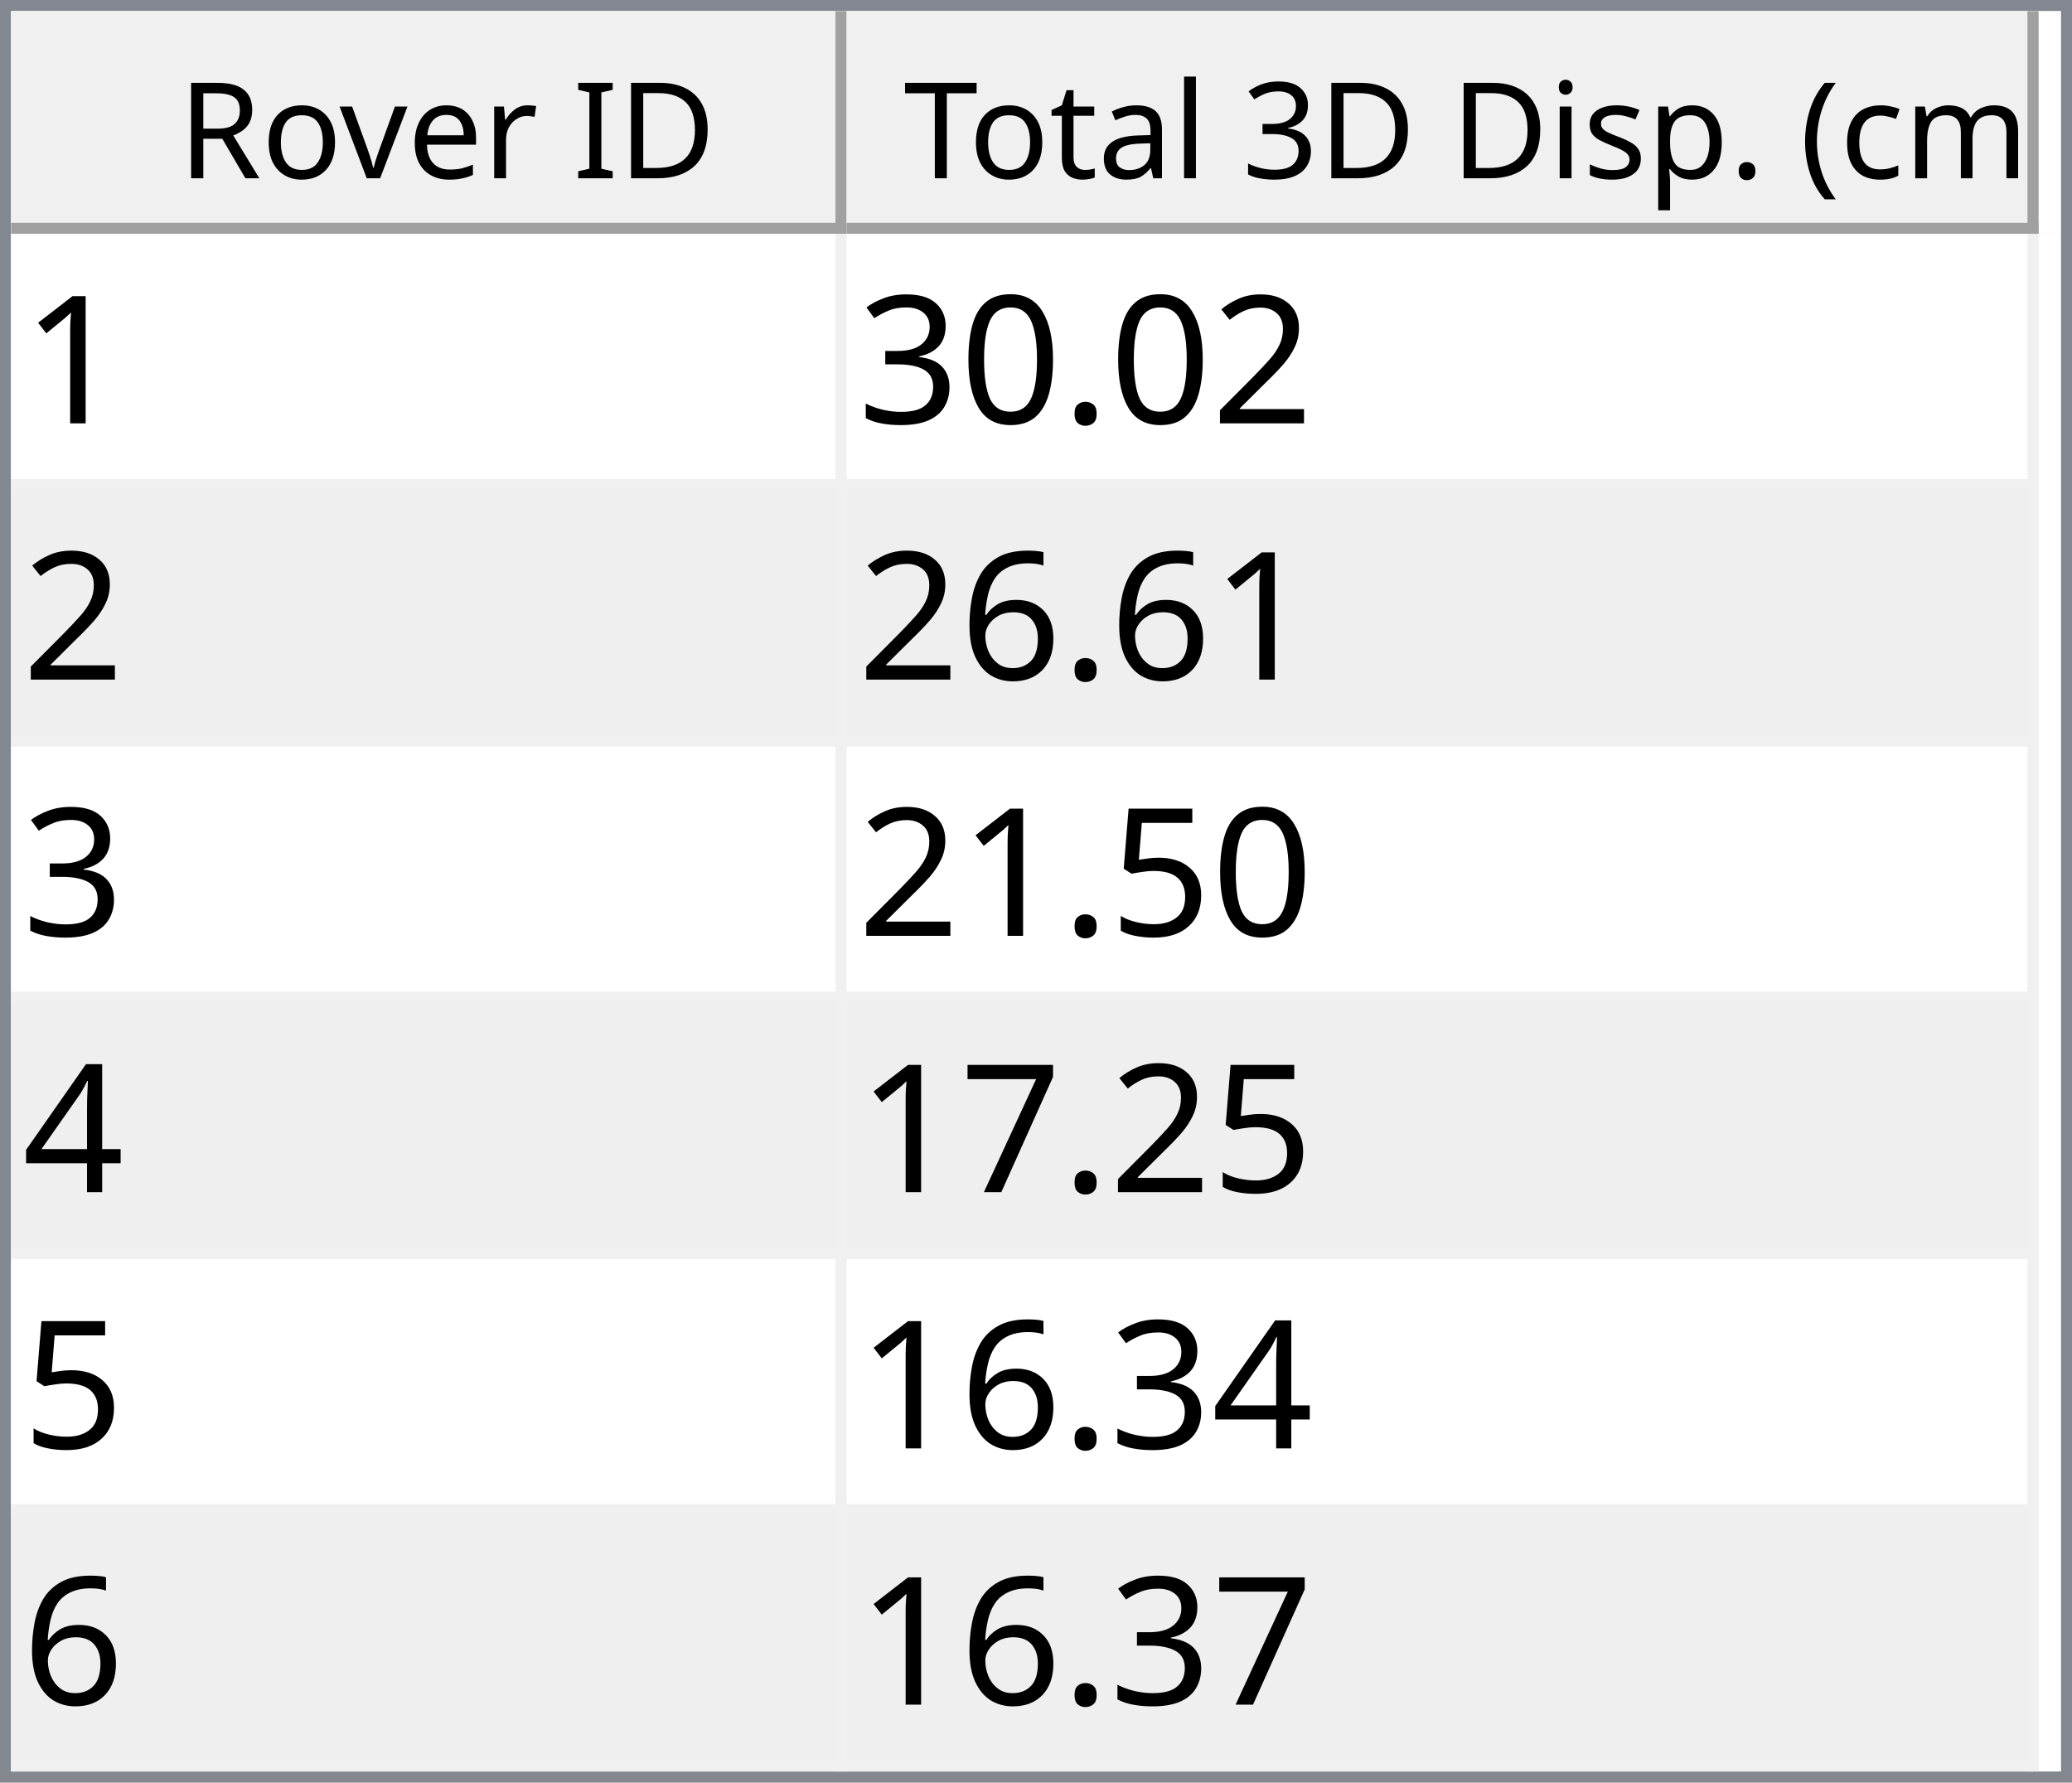
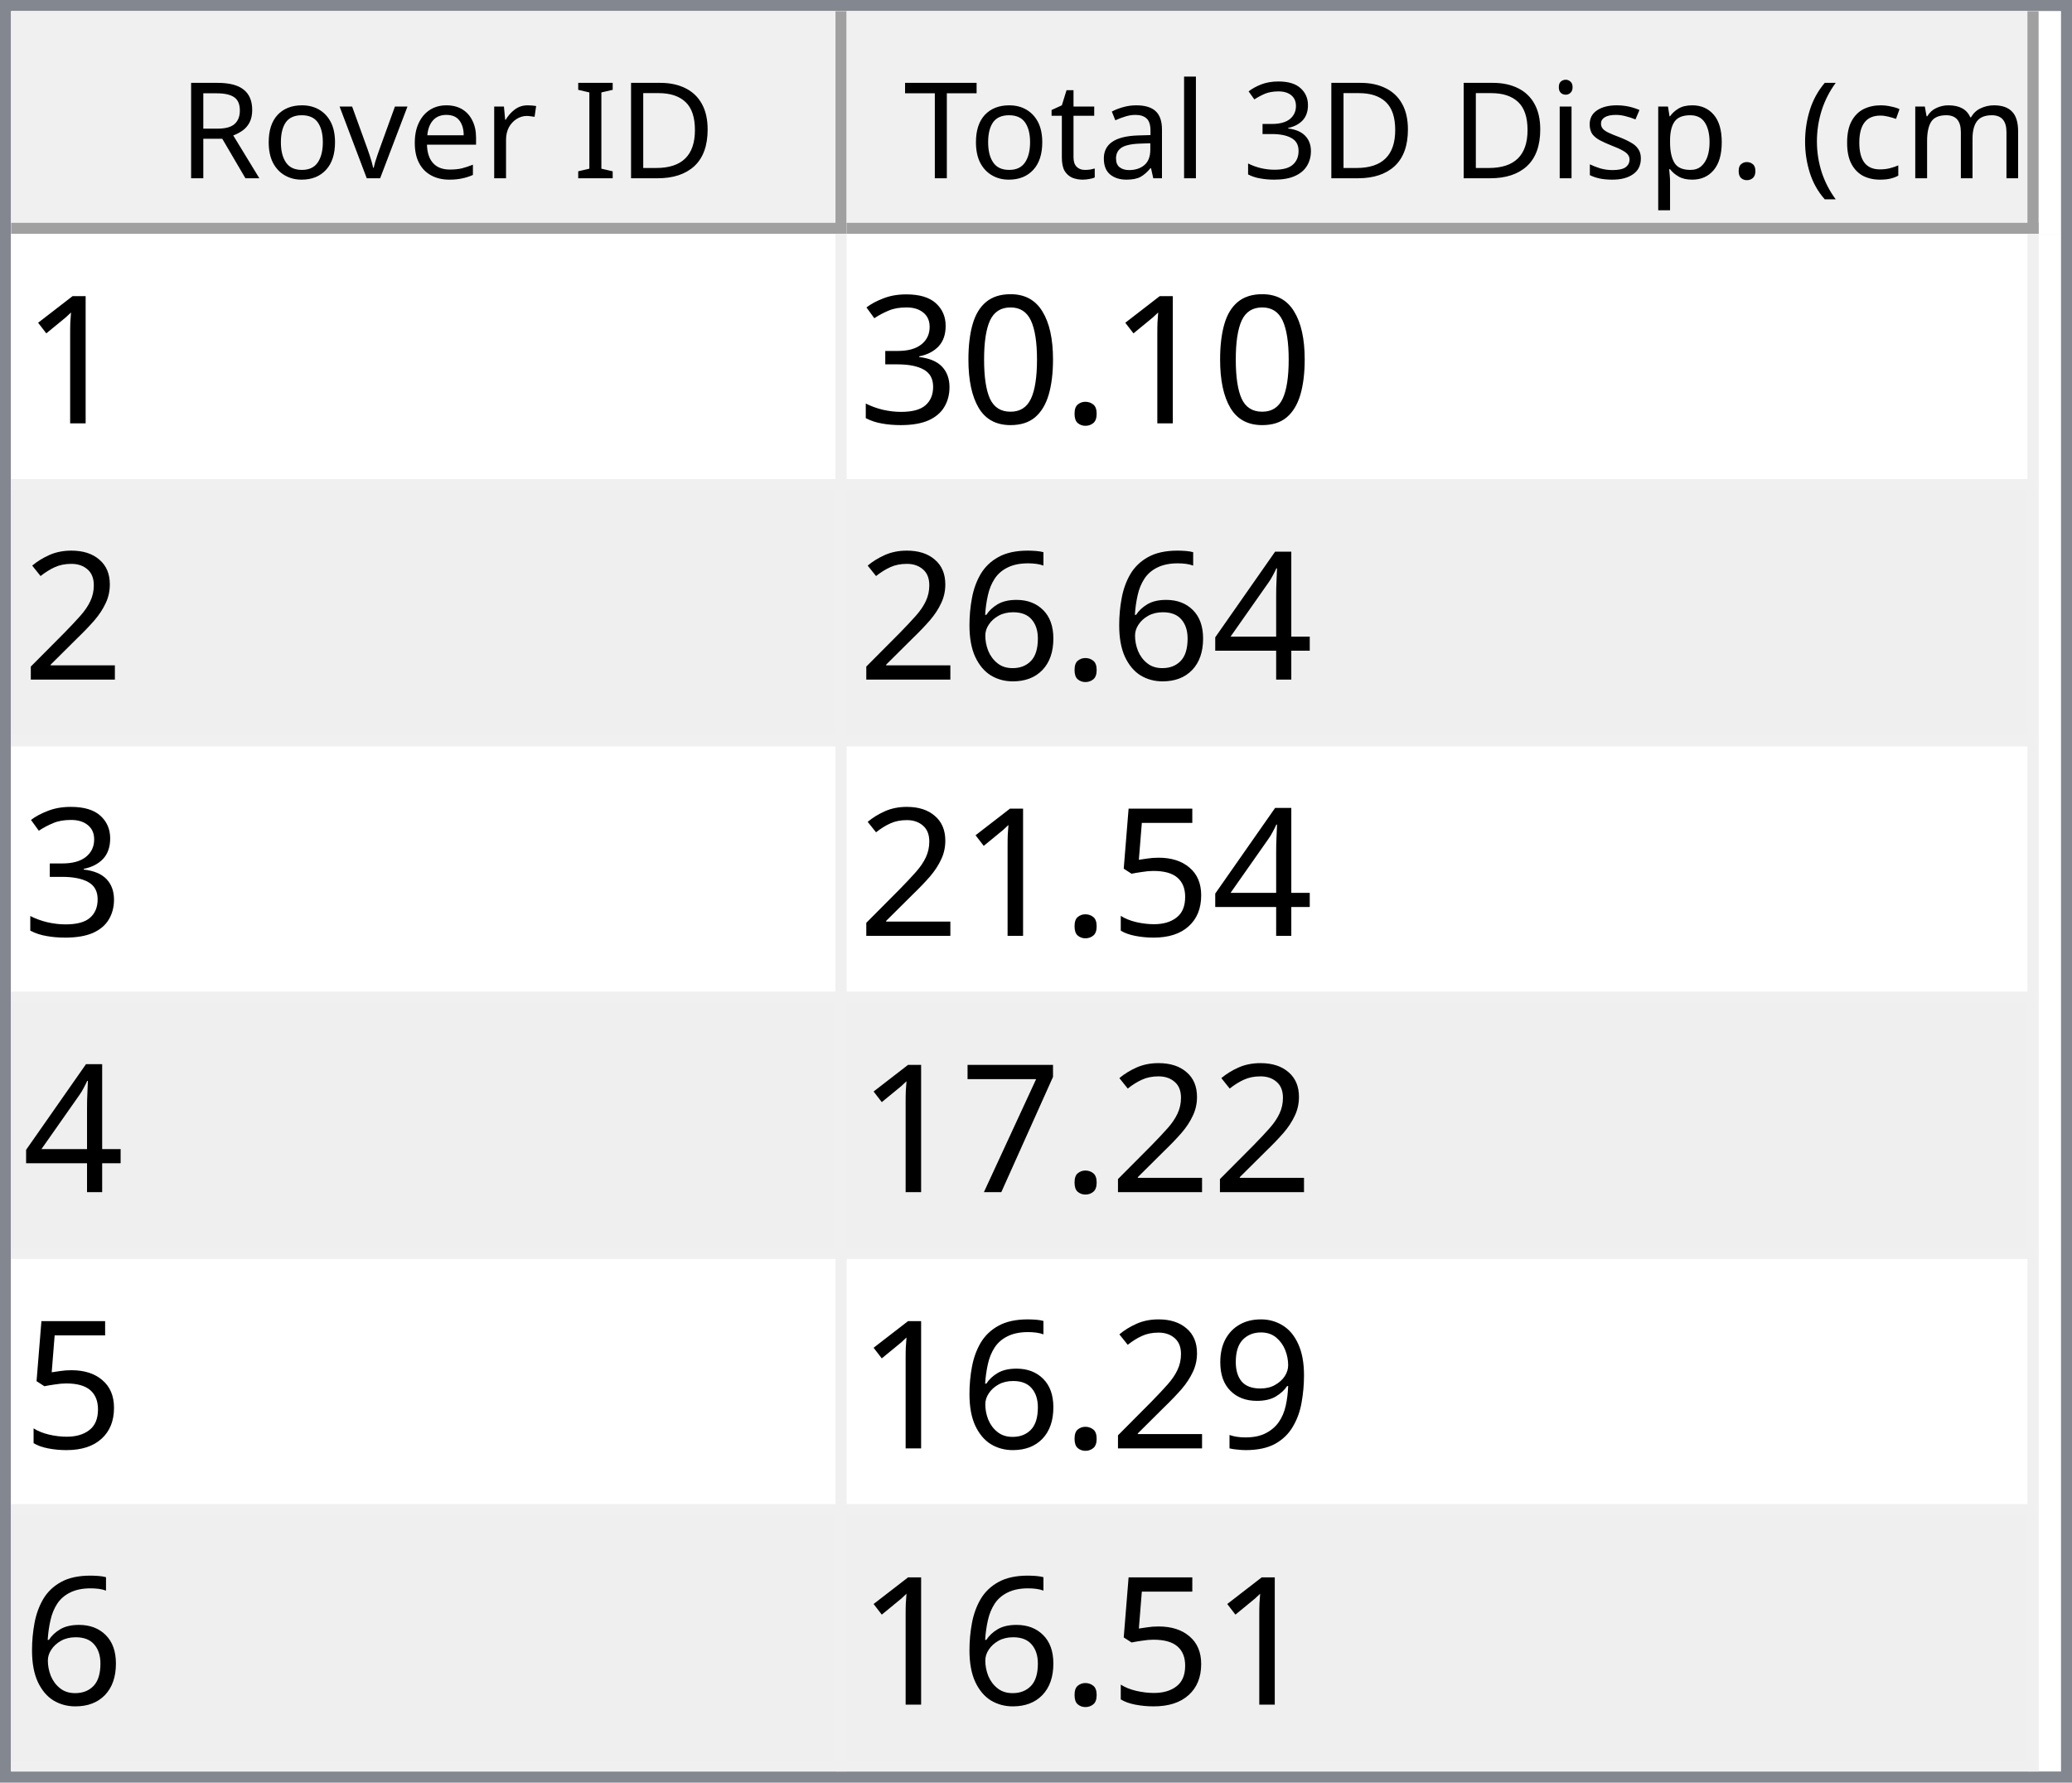
<svg xmlns="http://www.w3.org/2000/svg" style="fill-opacity:1; color-rendering:auto; color-interpolation:auto; text-rendering:auto; stroke:black; stroke-linecap:square; stroke-miterlimit:10; shape-rendering:auto; stroke-opacity:1; fill:black; stroke-dasharray:none; font-weight:normal; stroke-width:1; font-family:'Dialog'; font-style:normal; stroke-linejoin:miter; font-size:12px; stroke-dashoffset:0; image-rendering:auto;" width="186" height="160">
  <defs id="genericDefs" />
  <g>
    <defs id="defs1">
      <clipPath clipPathUnits="userSpaceOnUse" id="clipPath1">
        <path d="M0 0 L186 0 L186 160 L0 160 L0 0 Z" />
      </clipPath>
      <clipPath clipPathUnits="userSpaceOnUse" id="clipPath2">
        <path d="M0 0 L0 160 L186 160 L186 0 Z" />
      </clipPath>
      <clipPath clipPathUnits="userSpaceOnUse" id="clipPath3">
        <path d="M0 0 L0 20 L184 20 L184 0 Z" />
      </clipPath>
      <clipPath clipPathUnits="userSpaceOnUse" id="clipPath4">
        <path d="M0 0 L0 20 L75 20 L75 0 Z" />
      </clipPath>
      <clipPath clipPathUnits="userSpaceOnUse" id="clipPath5">
        <path d="M1 1 L1 19 L74 19 L74 1 Z" />
      </clipPath>
      <clipPath clipPathUnits="userSpaceOnUse" id="clipPath6">
        <path d="M0 0 L0 18 L73 18 L73 0 Z" />
      </clipPath>
      <clipPath clipPathUnits="userSpaceOnUse" id="clipPath7">
        <path d="M-0.5 -0.5 L-0.5 19.5 L74.5 19.5 L74.5 -0.5 Z" />
      </clipPath>
      <clipPath clipPathUnits="userSpaceOnUse" id="clipPath8">
        <path d="M0 0 L0 20 L107 20 L107 0 Z" />
      </clipPath>
      <clipPath clipPathUnits="userSpaceOnUse" id="clipPath9">
        <path d="M1 1 L1 19 L106 19 L106 1 Z" />
      </clipPath>
      <clipPath clipPathUnits="userSpaceOnUse" id="clipPath10">
        <path d="M0 0 L0 18 L105 18 L105 0 Z" />
      </clipPath>
      <clipPath clipPathUnits="userSpaceOnUse" id="clipPath11">
        <path d="M-0.5 -0.5 L-0.5 19.5 L106.5 19.5 L106.5 -0.5 Z" />
      </clipPath>
      <clipPath clipPathUnits="userSpaceOnUse" id="clipPath12">
        <path d="M0 0 L0 138 L184 138 L184 0 Z" />
      </clipPath>
      <clipPath clipPathUnits="userSpaceOnUse" id="clipPath13">
        <path d="M0 0 L0 138 L182 138 L182 0 Z" />
      </clipPath>
      <clipPath clipPathUnits="userSpaceOnUse" id="clipPath14">
        <path d="M-0.5 -0.5 L-0.5 137.5 L181.5 137.5 L181.5 -0.5 Z" />
      </clipPath>
      <clipPath clipPathUnits="userSpaceOnUse" id="clipPath15">
        <path d="M0 0 L0 22 L74 22 L74 0 Z" />
      </clipPath>
      <clipPath clipPathUnits="userSpaceOnUse" id="clipPath16">
        <path d="M0 0 L0 22 L106 22 L106 0 Z" />
      </clipPath>
      <font horiz-adv-x="64.551" id="font1">
        <font-face ascent="107.91" descent="25.098" units-per-em="100" style="font-style:normal; font-family:Segoe UI; font-weight:normal;" />
        <missing-glyph horiz-adv-x="64.551" d="M8.109 0 L8.109 68.266 L56.453 68.266 L56.453 0 L8.109 0 ZM15.328 7.234 L49.219 7.234 L49.219 61.031 L15.328 61.031 L15.328 7.234 Z" />
        <glyph unicode="D" horiz-adv-x="70.117" d="M9.188 0 L9.188 70.016 L28.516 70.016 Q65.531 70.016 65.531 35.891 Q65.531 19.672 55.25 9.836 Q44.969 0 27.734 0 L9.188 0 ZM17.391 62.594 L17.391 7.422 L27.828 7.422 Q41.609 7.422 49.273 14.797 Q56.938 22.172 56.938 35.688 Q56.938 62.594 28.328 62.594 L17.391 62.594 Z" />
        <glyph unicode="I" horiz-adv-x="26.611" d="M17.391 0 L9.188 0 L9.188 70.016 L17.391 70.016 L17.391 0 Z" />
        <glyph unicode=" " horiz-adv-x="27.393" d="" />
        <glyph unicode="r" horiz-adv-x="34.766" d="M34.188 41.891 Q32.078 43.5 28.125 43.5 Q23 43.5 19.555 38.672 Q16.109 33.844 16.109 25.484 L16.109 0 L8.109 0 L8.109 50 L16.109 50 L16.109 39.703 L16.312 39.703 Q18.016 44.969 21.531 47.922 Q25.047 50.875 29.391 50.875 Q32.516 50.875 34.188 50.203 L34.188 41.891 Z" />
        <glyph unicode="e" horiz-adv-x="52.295" d="M48.297 23 L12.984 23 Q13.188 14.656 17.484 10.109 Q21.781 5.562 29.297 5.562 Q37.75 5.562 44.828 11.141 L44.828 3.609 Q38.234 -1.172 27.391 -1.172 Q16.797 -1.172 10.742 5.641 Q4.688 12.453 4.688 24.812 Q4.688 36.469 11.305 43.82 Q17.922 51.172 27.734 51.172 Q37.547 51.172 42.922 44.828 Q48.297 38.484 48.297 27.203 L48.297 23 ZM40.094 29.781 Q40.047 36.719 36.75 40.578 Q33.453 44.438 27.594 44.438 Q21.922 44.438 17.969 40.383 Q14.016 36.328 13.094 29.781 L40.094 29.781 Z" />
        <glyph unicode="v" horiz-adv-x="47.9" d="M47.406 50 L27.484 0 L19.625 0 L0.688 50 L9.469 50 L22.172 13.672 Q23.578 9.672 23.922 6.688 L24.125 6.688 Q24.609 10.453 25.688 13.484 L38.969 50 L47.406 50 Z" />
        <glyph unicode="o" horiz-adv-x="58.594" d="M29 -1.172 Q17.922 -1.172 11.305 5.836 Q4.688 12.844 4.688 24.422 Q4.688 37.016 11.57 44.094 Q18.453 51.172 30.172 51.172 Q41.359 51.172 47.633 44.289 Q53.906 37.406 53.906 25.203 Q53.906 13.234 47.141 6.031 Q40.375 -1.172 29 -1.172 ZM29.594 44.438 Q21.875 44.438 17.383 39.188 Q12.891 33.938 12.891 24.703 Q12.891 15.828 17.43 10.695 Q21.969 5.562 29.594 5.562 Q37.359 5.562 41.531 10.594 Q45.703 15.625 45.703 24.906 Q45.703 34.281 41.531 39.359 Q37.359 44.438 29.594 44.438 Z" />
        <glyph unicode="R" horiz-adv-x="59.814" d="M59.375 0 L49.609 0 L37.891 19.625 Q36.281 22.359 34.766 24.289 Q33.25 26.219 31.664 27.438 Q30.078 28.656 28.25 29.219 Q26.422 29.781 24.125 29.781 L17.391 29.781 L17.391 0 L9.188 0 L9.188 70.016 L30.078 70.016 Q34.672 70.016 38.555 68.867 Q42.438 67.719 45.289 65.375 Q48.141 63.031 49.758 59.547 Q51.375 56.062 51.375 51.375 Q51.375 47.703 50.273 44.656 Q49.172 41.609 47.148 39.211 Q45.125 36.812 42.266 35.133 Q39.406 33.453 35.844 32.516 L35.844 32.328 Q37.594 31.547 38.891 30.547 Q40.188 29.547 41.359 28.18 Q42.531 26.812 43.68 25.078 Q44.828 23.344 46.234 21.047 L59.375 0 ZM17.391 62.594 L17.391 37.203 L28.516 37.203 Q31.594 37.203 34.203 38.133 Q36.812 39.062 38.719 40.797 Q40.625 42.531 41.703 45.047 Q42.781 47.562 42.781 50.688 Q42.781 56.297 39.141 59.445 Q35.5 62.594 28.609 62.594 L17.391 62.594 Z" />
        <glyph unicode=")" horiz-adv-x="30.176" d="M8.297 -15.922 L1.172 -15.922 Q16.406 2.344 16.406 26.812 Q16.406 51.469 1.078 70.016 L8.297 70.016 Q23.531 52.156 23.531 26.703 Q23.531 1.375 8.297 -15.922 Z" />
        <glyph unicode="m" horiz-adv-x="86.133" d="M79.109 0 L71.094 0 L71.094 28.719 Q71.094 37.016 68.531 40.727 Q65.969 44.438 59.906 44.438 Q54.781 44.438 51.195 39.75 Q47.609 35.062 47.609 28.516 L47.609 0 L39.594 0 L39.594 29.688 Q39.594 44.438 28.219 44.438 Q22.953 44.438 19.531 40.016 Q16.109 35.594 16.109 28.516 L16.109 0 L8.109 0 L8.109 50 L16.109 50 L16.109 42.094 L16.312 42.094 Q21.625 51.172 31.844 51.172 Q36.969 51.172 40.773 48.312 Q44.578 45.453 46 40.828 Q51.562 51.172 62.594 51.172 Q79.109 51.172 79.109 30.812 L79.109 0 Z" />
        <glyph unicode="c" horiz-adv-x="46.191" d="M42.188 2.297 Q36.422 -1.172 28.516 -1.172 Q17.828 -1.172 11.258 5.789 Q4.688 12.75 4.688 23.828 Q4.688 36.188 11.766 43.68 Q18.844 51.172 30.672 51.172 Q37.25 51.172 42.281 48.734 L42.281 40.531 Q36.719 44.438 30.375 44.438 Q22.703 44.438 17.797 38.945 Q12.891 33.453 12.891 24.516 Q12.891 15.719 17.508 10.641 Q22.125 5.562 29.891 5.562 Q36.422 5.562 42.188 9.906 L42.188 2.297 Z" />
        <glyph unicode="(" horiz-adv-x="30.176" d="M29.109 -15.922 L21.969 -15.922 Q6.844 1.375 6.844 26.703 Q6.844 52.156 21.969 70.016 L29.203 70.016 Q13.875 51.469 13.875 26.812 Q13.875 2.344 29.109 -15.922 Z" />
        <glyph unicode="." horiz-adv-x="21.68" d="M10.891 -1.078 Q8.641 -1.078 7.055 0.539 Q5.469 2.156 5.469 4.391 Q5.469 6.641 7.055 8.273 Q8.641 9.906 10.891 9.906 Q13.188 9.906 14.797 8.273 Q16.406 6.641 16.406 4.391 Q16.406 2.156 14.797 0.539 Q13.188 -1.078 10.891 -1.078 Z" />
        <glyph unicode="p" horiz-adv-x="58.789" d="M16.312 7.234 L16.109 7.234 L16.109 -23 L8.109 -23 L8.109 50 L16.109 50 L16.109 41.219 L16.312 41.219 Q22.219 51.172 33.594 51.172 Q43.266 51.172 48.688 44.461 Q54.109 37.75 54.109 26.469 Q54.109 13.922 48 6.375 Q41.891 -1.172 31.297 -1.172 Q21.578 -1.172 16.312 7.234 ZM16.109 27.391 L16.109 20.406 Q16.109 14.203 20.141 9.883 Q24.172 5.562 30.375 5.562 Q37.641 5.562 41.773 11.133 Q45.906 16.703 45.906 26.609 Q45.906 34.969 42.047 39.703 Q38.188 44.438 31.594 44.438 Q24.609 44.438 20.359 39.578 Q16.109 34.719 16.109 27.391 Z" />
        <glyph unicode="s" horiz-adv-x="42.432" d="M5.078 1.812 L5.078 10.406 Q11.625 5.562 19.484 5.562 Q30.031 5.562 30.031 12.594 Q30.031 14.594 29.125 15.992 Q28.219 17.391 26.68 18.461 Q25.141 19.531 23.07 20.383 Q21 21.234 18.609 22.172 Q15.281 23.484 12.766 24.828 Q10.25 26.172 8.57 27.859 Q6.891 29.547 6.031 31.695 Q5.172 33.844 5.172 36.719 Q5.172 40.234 6.789 42.945 Q8.406 45.656 11.086 47.484 Q13.766 49.312 17.211 50.242 Q20.656 51.172 24.312 51.172 Q30.812 51.172 35.938 48.922 L35.938 40.828 Q30.422 44.438 23.25 44.438 Q21 44.438 19.195 43.922 Q17.391 43.406 16.094 42.477 Q14.797 41.547 14.086 40.258 Q13.375 38.969 13.375 37.406 Q13.375 35.453 14.086 34.133 Q14.797 32.812 16.164 31.789 Q17.531 30.766 19.484 29.938 Q21.438 29.109 23.922 28.125 Q27.25 26.859 29.883 25.516 Q32.516 24.172 34.375 22.484 Q36.234 20.797 37.234 18.602 Q38.234 16.406 38.234 13.375 Q38.234 9.672 36.602 6.938 Q34.969 4.203 32.234 2.398 Q29.5 0.594 25.93 -0.289 Q22.359 -1.172 18.453 -1.172 Q10.75 -1.172 5.078 1.812 Z" />
        <glyph unicode="i" horiz-adv-x="24.219" d="M12.203 62.703 Q10.062 62.703 8.547 64.164 Q7.031 65.625 7.031 67.875 Q7.031 70.125 8.547 71.609 Q10.062 73.094 12.203 73.094 Q14.406 73.094 15.945 71.609 Q17.484 70.125 17.484 67.875 Q17.484 65.719 15.945 64.211 Q14.406 62.703 12.203 62.703 ZM16.109 0 L8.109 0 L8.109 50 L16.109 50 L16.109 0 Z" />
        <glyph unicode="3" horiz-adv-x="53.906" d="M46.531 19.828 Q46.531 15.094 44.75 11.211 Q42.969 7.328 39.719 4.57 Q36.469 1.812 31.93 0.297 Q27.391 -1.219 21.922 -1.219 Q11.922 -1.219 6 2.594 L6 11.188 Q13.094 5.609 22.219 5.609 Q25.875 5.609 28.828 6.539 Q31.781 7.469 33.906 9.227 Q36.031 10.984 37.18 13.477 Q38.328 15.969 38.328 19.094 Q38.328 32.812 18.797 32.812 L12.984 32.812 L12.984 39.594 L18.5 39.594 Q35.797 39.594 35.797 52.484 Q35.797 64.406 22.609 64.406 Q15.188 64.406 8.688 59.422 L8.688 67.188 Q15.375 71.188 24.609 71.188 Q29 71.188 32.57 69.969 Q36.141 68.75 38.68 66.555 Q41.219 64.359 42.609 61.281 Q44 58.203 44 54.5 Q44 40.672 30.031 36.719 L30.031 36.531 Q33.594 36.141 36.625 34.797 Q39.656 33.453 41.852 31.305 Q44.047 29.156 45.289 26.25 Q46.531 23.344 46.531 19.828 Z" />
        <glyph unicode="l" horiz-adv-x="24.219" d="M16.109 0 L8.109 0 L8.109 74.031 L16.109 74.031 L16.109 0 Z" />
        <glyph unicode="a" horiz-adv-x="50.879" d="M43.891 0 L35.891 0 L35.891 7.812 L35.688 7.812 Q30.469 -1.172 20.312 -1.172 Q12.844 -1.172 8.617 2.781 Q4.391 6.734 4.391 13.281 Q4.391 27.297 20.906 29.594 L35.891 31.688 Q35.891 44.438 25.594 44.438 Q16.547 44.438 9.281 38.281 L9.281 46.484 Q16.656 51.172 26.266 51.172 Q43.891 51.172 43.891 32.516 L43.891 0 ZM35.891 25.297 L23.828 23.641 Q18.266 22.859 15.43 20.875 Q12.594 18.891 12.594 13.875 Q12.594 10.203 15.211 7.883 Q17.828 5.562 22.172 5.562 Q28.125 5.562 32.008 9.742 Q35.891 13.922 35.891 20.312 L35.891 25.297 Z" />
        <glyph unicode="t" horiz-adv-x="33.887" d="M31.297 0.484 Q28.469 -1.078 23.828 -1.078 Q10.688 -1.078 10.688 13.578 L10.688 43.172 L2.094 43.172 L2.094 50 L10.688 50 L10.688 62.203 L18.703 64.797 L18.703 50 L31.297 50 L31.297 43.172 L18.703 43.172 L18.703 14.984 Q18.703 9.969 20.414 7.82 Q22.125 5.672 26.078 5.672 Q29.109 5.672 31.297 7.328 L31.297 0.484 Z" />
        <glyph unicode="T" horiz-adv-x="52.393" d="M50.594 62.594 L30.375 62.594 L30.375 0 L22.172 0 L22.172 62.594 L2 62.594 L2 70.016 L50.594 70.016 L50.594 62.594 Z" />
      </font>
      <font horiz-adv-x="75.0" id="font2">
        <font-face ascent="100.537" descent="21.973" units-per-em="100" style="font-style:normal; font-family:sans-serif; font-weight:normal;" />
        <missing-glyph horiz-adv-x="75.0" d="M12.5 0 L12.5 62.5 L62.5 62.5 L62.5 0 L12.5 0 ZM14.062 1.562 L60.938 1.562 L60.938 60.938 L14.062 60.938 L14.062 1.562 Z" />
        <glyph unicode="1" horiz-adv-x="55.615" d="M37.25 0 L28.469 0 L28.469 56 Q25.297 52.984 20.141 49.953 Q14.984 46.922 10.891 45.406 L10.891 53.906 Q18.266 57.375 23.781 62.305 Q29.297 67.234 31.594 71.875 L37.25 71.875 L37.25 0 Z" />
-         <glyph unicode="2" horiz-adv-x="55.615" d="M50.344 8.453 L50.344 0 L3.031 0 Q2.938 3.172 4.047 6.109 Q5.859 10.938 9.836 15.625 Q13.812 20.312 21.344 26.469 Q33.016 36.031 37.117 41.625 Q41.219 47.219 41.219 52.203 Q41.219 57.422 37.477 61.008 Q33.734 64.594 27.734 64.594 Q21.391 64.594 17.578 60.789 Q13.766 56.984 13.719 50.25 L4.688 51.172 Q5.609 61.281 11.664 66.578 Q17.719 71.875 27.938 71.875 Q38.234 71.875 44.242 66.164 Q50.25 60.453 50.25 52 Q50.25 47.703 48.492 43.555 Q46.734 39.406 42.656 34.812 Q38.578 30.219 29.109 22.219 Q21.188 15.578 18.945 13.211 Q16.703 10.844 15.234 8.453 L50.344 8.453 Z" />
        <glyph unicode="." horiz-adv-x="27.783" d="M9.078 0 L9.078 10.016 L19.094 10.016 L19.094 0 L9.078 0 Z" />
        <glyph unicode="0" horiz-adv-x="55.615" d="M4.156 35.297 Q4.156 48 6.766 55.742 Q9.375 63.484 14.523 67.68 Q19.672 71.875 27.484 71.875 Q33.25 71.875 37.594 69.555 Q41.938 67.234 44.773 62.867 Q47.609 58.5 49.219 52.227 Q50.828 45.953 50.828 35.297 Q50.828 22.703 48.242 14.969 Q45.656 7.234 40.508 3.008 Q35.359 -1.219 27.484 -1.219 Q17.141 -1.219 11.234 6.203 Q4.156 15.141 4.156 35.297 ZM13.188 35.297 Q13.188 17.672 17.312 11.836 Q21.438 6 27.484 6 Q33.547 6 37.672 11.859 Q41.797 17.719 41.797 35.297 Q41.797 52.984 37.672 58.789 Q33.547 64.594 27.391 64.594 Q21.344 64.594 17.719 59.469 Q13.188 52.938 13.188 35.297 Z" />
        <glyph unicode="3" horiz-adv-x="55.615" d="M4.203 18.891 L12.984 20.062 Q14.5 12.594 18.141 9.297 Q21.781 6 27 6 Q33.203 6 37.477 10.297 Q41.75 14.594 41.75 20.953 Q41.75 27 37.797 30.93 Q33.844 34.859 27.734 34.859 Q25.25 34.859 21.531 33.891 L22.516 41.609 Q23.391 41.5 23.922 41.5 Q29.547 41.5 34.039 44.43 Q38.531 47.359 38.531 53.469 Q38.531 58.297 35.258 61.477 Q31.984 64.656 26.812 64.656 Q21.688 64.656 18.266 61.43 Q14.844 58.203 13.875 51.766 L5.078 53.328 Q6.688 62.156 12.398 67.016 Q18.109 71.875 26.609 71.875 Q32.469 71.875 37.398 69.359 Q42.328 66.844 44.945 62.5 Q47.562 58.156 47.562 53.266 Q47.562 48.641 45.07 44.828 Q42.578 41.016 37.703 38.766 Q44.047 37.312 47.562 32.695 Q51.078 28.078 51.078 21.141 Q51.078 11.766 44.242 5.25 Q37.406 -1.266 26.953 -1.266 Q17.531 -1.266 11.305 4.352 Q5.078 9.969 4.203 18.891 Z" />
+         <glyph unicode="2" horiz-adv-x="55.615" d="M50.344 8.453 L50.344 0 L3.031 0 Q2.938 3.172 4.047 6.109 Q5.859 10.938 9.836 15.625 Q13.812 20.312 21.344 26.469 Q33.016 36.031 37.117 41.625 Q41.219 47.219 41.219 52.203 Q41.219 57.422 37.477 61.008 Q33.734 64.594 27.734 64.594 Q21.391 64.594 17.578 60.789 Q13.766 56.984 13.719 50.25 L4.688 51.172 Q5.609 61.281 11.664 66.578 Q17.719 71.875 27.938 71.875 Q38.234 71.875 44.242 66.164 Q50.25 60.453 50.25 52 Q50.25 47.703 48.492 43.555 Q46.734 39.406 42.656 34.812 Q38.578 30.219 29.109 22.219 Q21.188 15.578 18.945 13.211 Q16.703 10.844 15.234 8.453 L50.344 8.453 Z" />
+         <glyph unicode="4" horiz-adv-x="55.615" d="M32.328 0 L32.328 17.141 L1.266 17.141 L1.266 25.203 L33.938 71.578 L41.109 71.578 L41.109 25.203 L50.781 25.203 L50.781 17.141 L41.109 17.141 L41.109 0 L32.328 0 ZM32.328 25.203 L32.328 57.469 L9.906 25.203 L32.328 25.203 Z" />
        <glyph unicode="6" horiz-adv-x="55.615" d="M49.75 54.047 L41.016 53.375 Q39.844 58.547 37.703 60.891 Q34.125 64.656 28.906 64.656 Q24.703 64.656 21.531 62.312 Q17.391 59.281 14.992 53.469 Q12.594 47.656 12.5 36.922 Q15.672 41.75 20.266 44.094 Q24.859 46.438 29.891 46.438 Q38.672 46.438 44.852 39.969 Q51.031 33.5 51.031 23.25 Q51.031 16.5 48.125 10.719 Q45.219 4.938 40.141 1.859 Q35.062 -1.219 28.609 -1.219 Q17.625 -1.219 10.695 6.859 Q3.766 14.938 3.766 33.5 Q3.766 54.25 11.422 63.672 Q18.109 71.875 29.438 71.875 Q37.891 71.875 43.289 67.141 Q48.688 62.406 49.75 54.047 ZM13.875 23.188 Q13.875 18.656 15.797 14.508 Q17.719 10.359 21.188 8.18 Q24.656 6 28.469 6 Q34.031 6 38.039 10.492 Q42.047 14.984 42.047 22.703 Q42.047 30.125 38.086 34.398 Q34.125 38.672 28.125 38.672 Q22.172 38.672 18.023 34.398 Q13.875 30.125 13.875 23.188 Z" />
        <glyph unicode="5" horiz-adv-x="55.615" d="M4.156 18.75 L13.375 19.531 Q14.406 12.797 18.141 9.398 Q21.875 6 27.156 6 Q33.5 6 37.891 10.789 Q42.281 15.578 42.281 23.484 Q42.281 31 38.062 35.352 Q33.844 39.703 27 39.703 Q22.75 39.703 19.336 37.773 Q15.922 35.844 13.969 32.766 L5.719 33.844 L12.641 70.609 L48.25 70.609 L48.25 62.203 L19.672 62.203 L15.828 42.969 Q22.266 47.469 29.344 47.469 Q38.719 47.469 45.164 40.969 Q51.609 34.469 51.609 24.266 Q51.609 14.547 45.953 7.469 Q39.062 -1.219 27.156 -1.219 Q17.391 -1.219 11.211 4.25 Q5.031 9.719 4.156 18.75 Z" />
-         <glyph unicode="4" horiz-adv-x="55.615" d="M32.328 0 L32.328 17.141 L1.266 17.141 L1.266 25.203 L33.938 71.578 L41.109 71.578 L41.109 25.203 L50.781 25.203 L50.781 17.141 L41.109 17.141 L41.109 0 L32.328 0 ZM32.328 25.203 L32.328 57.469 L9.906 25.203 L32.328 25.203 Z" />
        <glyph unicode="7" horiz-adv-x="55.615" d="M4.734 62.203 L4.734 70.656 L51.078 70.656 L51.078 63.812 Q44.234 56.547 37.523 44.484 Q30.812 32.422 27.156 19.672 Q24.516 10.688 23.781 0 L14.75 0 Q14.891 8.453 18.062 20.414 Q21.234 32.375 27.172 43.484 Q33.109 54.594 39.797 62.203 L4.734 62.203 Z" />
+         <glyph unicode="9" horiz-adv-x="55.615" d="M5.469 16.547 L13.922 17.328 Q14.984 11.375 18.016 8.688 Q21.047 6 25.781 6 Q29.828 6 32.883 7.859 Q35.938 9.719 37.891 12.82 Q39.844 15.922 41.164 21.195 Q42.484 26.469 42.484 31.938 Q42.484 32.516 42.438 33.688 Q39.797 29.5 35.234 26.883 Q30.672 24.266 25.344 24.266 Q16.453 24.266 10.305 30.711 Q4.156 37.156 4.156 47.703 Q4.156 58.594 10.578 65.234 Q17 71.875 26.656 71.875 Q33.641 71.875 39.43 68.117 Q45.219 64.359 48.219 57.398 Q51.219 50.438 51.219 37.25 Q51.219 23.531 48.242 15.406 Q45.266 7.281 39.383 3.031 Q33.5 -1.219 25.594 -1.219 Q17.188 -1.219 11.867 3.445 Q6.547 8.109 5.469 16.547 ZM41.453 48.141 Q41.453 55.719 37.43 60.156 Q33.406 64.594 27.734 64.594 Q21.875 64.594 17.531 59.812 Q13.188 55.031 13.188 47.406 Q13.188 40.578 17.312 36.305 Q21.438 32.031 27.484 32.031 Q33.594 32.031 37.523 36.305 Q41.453 40.578 41.453 48.141 Z" />
      </font>
    </defs>
    <g style="fill:white; stroke:white;">
      <rect x="0" y="0" width="186" style="clip-path:url(#clipPath1); stroke:none;" height="160" />
    </g>
    <g style="fill:white; text-rendering:optimizeSpeed; color-rendering:optimizeSpeed; image-rendering:optimizeSpeed; shape-rendering:crispEdges; stroke:white; color-interpolation:sRGB;">
      <rect x="0" width="186" height="160" y="0" style="stroke:none;" />
      <path style="stroke:none;" d="M0 160 L186 160 L186 0 L0 0 Z" />
    </g>
    <g style="fill:rgb(240,240,240); font-family:'Segoe UI'; stroke:rgb(240,240,240);">
      <rect x="0" y="0" width="186" style="clip-path:url(#clipPath2); stroke:none;" height="160" />
    </g>
    <g style="fill:rgb(130,135,144); font-family:'Segoe UI'; stroke:rgb(130,135,144);">
      <path d="M0 0 L186 0 L186 160 L0 160 L0 0 ZM1 1 L185 1 L185 159 L1 159 L1 1 Z" style="fill-rule:evenodd; clip-path:url(#clipPath2); stroke:none;" />
    </g>
    <g style="fill:white; font-family:'Segoe UI'; stroke:white;" transform="translate(1,1)">
      <rect x="0" y="0" width="184" style="clip-path:url(#clipPath3); stroke:none;" height="20" />
    </g>
    <g style="fill:rgb(240,240,240); font-family:'Segoe UI'; stroke:rgb(240,240,240);" transform="translate(1,1)">
      <rect x="0" y="0" width="75" style="clip-path:url(#clipPath4); stroke:none;" height="20" />
    </g>
    <g style="font-family:'Segoe UI';" transform="translate(2,2)">
      <text x="14" xml:space="preserve" y="14" style="clip-path:url(#clipPath6); stroke:none;">Rover ID</text>
    </g>
    <g style="fill:rgb(160,160,160); font-family:'Segoe UI'; stroke:rgb(160,160,160); stroke-linejoin:bevel;" transform="translate(1.5,1.5)">
      <line x1="74" x2="74" y1="0" style="fill:none; clip-path:url(#clipPath7);" y2="19" />
    </g>
    <g style="fill:rgb(160,160,160); font-family:'Segoe UI'; stroke:rgb(160,160,160); stroke-linejoin:bevel;" transform="matrix(1,0,0,1,1,1) translate(0.5,0.5)">
      <line x1="0" x2="74" y1="19" style="fill:none; clip-path:url(#clipPath7);" y2="19" />
    </g>
    <g style="fill:rgb(240,240,240); font-family:'Segoe UI'; stroke:rgb(240,240,240);" transform="translate(76,1)">
      <rect x="0" y="0" width="107" style="clip-path:url(#clipPath8); stroke:none;" height="20" />
    </g>
    <g style="font-family:'Segoe UI';" transform="translate(77,2)">
      <text x="1" xml:space="preserve" y="14" style="clip-path:url(#clipPath10); stroke:none;"> Total 3D Disp. (cm)</text>
    </g>
    <g style="fill:rgb(160,160,160); font-family:'Segoe UI'; stroke:rgb(160,160,160); stroke-linejoin:bevel;" transform="translate(76.5,1.5)">
      <line x1="106" x2="106" y1="0" style="fill:none; clip-path:url(#clipPath11);" y2="19" />
    </g>
    <g style="fill:rgb(160,160,160); font-family:'Segoe UI'; stroke:rgb(160,160,160); stroke-linejoin:bevel;" transform="matrix(1,0,0,1,76,1) translate(0.5,0.5)">
      <line x1="0" x2="106" y1="19" style="fill:none; clip-path:url(#clipPath11);" y2="19" />
    </g>
    <g style="fill:white; font-family:'Segoe UI'; stroke:white;" transform="translate(1,21)">
      <rect x="0" y="0" width="184" style="clip-path:url(#clipPath12); stroke:none;" height="138" />
    </g>
    <g style="fill:rgb(240,240,240); font-size:16px; font-family:sans-serif; stroke:rgb(240,240,240);" transform="translate(1,21)">
      <rect x="0" y="0" width="182" style="clip-path:url(#clipPath13); stroke:none;" height="138" />
      <line transform="translate(0.5,0.5)" x1="0" x2="181" y1="22" style="clip-path:url(#clipPath14); fill:none; stroke-linejoin:bevel;" y2="22" />
    </g>
    <g transform="matrix(1,0,0,1,1,21) translate(0.5,0.5)" style="fill:rgb(240,240,240); font-size:16px; font-family:sans-serif; stroke:rgb(240,240,240); stroke-linejoin:bevel;">
      <line x1="0" x2="181" y1="45" style="fill:none; clip-path:url(#clipPath14);" y2="45" />
    </g>
    <g transform="matrix(1,0,0,1,1,21) translate(0.5,0.5)" style="fill:rgb(240,240,240); font-size:16px; font-family:sans-serif; stroke:rgb(240,240,240); stroke-linejoin:bevel;">
      <line x1="0" x2="181" y1="68" style="fill:none; clip-path:url(#clipPath14);" y2="68" />
    </g>
    <g transform="matrix(1,0,0,1,1,21) translate(0.5,0.5)" style="fill:rgb(240,240,240); font-size:16px; font-family:sans-serif; stroke:rgb(240,240,240); stroke-linejoin:bevel;">
      <line x1="0" x2="181" y1="91" style="fill:none; clip-path:url(#clipPath14);" y2="91" />
    </g>
    <g transform="matrix(1,0,0,1,1,21) translate(0.5,0.5)" style="fill:rgb(240,240,240); font-size:16px; font-family:sans-serif; stroke:rgb(240,240,240); stroke-linejoin:bevel;">
      <line x1="0" x2="181" y1="114" style="fill:none; clip-path:url(#clipPath14);" y2="114" />
    </g>
    <g transform="matrix(1,0,0,1,1,21) translate(0.5,0.5)" style="fill:rgb(240,240,240); font-size:16px; font-family:sans-serif; stroke:rgb(240,240,240); stroke-linejoin:bevel;">
      <line x1="0" x2="181" y1="137" style="fill:none; clip-path:url(#clipPath14);" y2="137" />
    </g>
    <g transform="matrix(1,0,0,1,1,21) translate(0.5,0.5)" style="fill:rgb(240,240,240); font-size:16px; font-family:sans-serif; stroke:rgb(240,240,240); stroke-linejoin:bevel;">
      <line x1="74" x2="74" y1="0" style="fill:none; clip-path:url(#clipPath14);" y2="137" />
    </g>
    <g transform="matrix(1,0,0,1,1,21) translate(0.5,0.5)" style="fill:rgb(240,240,240); font-size:16px; font-family:sans-serif; stroke:rgb(240,240,240); stroke-linejoin:bevel;">
      <line x1="181" x2="181" y1="0" style="fill:none; clip-path:url(#clipPath14);" y2="137" />
    </g>
    <g style="fill:white; font-size:16px; font-family:sans-serif; stroke:white;" transform="matrix(1,0,0,1,1,21)">
      <rect x="0" y="0" width="74" style="clip-path:url(#clipPath15); stroke:none;" height="22" />
      <text x="1" y="17" style="fill:black; clip-path:url(#clipPath15); stroke:none;" xml:space="preserve">1</text>
    </g>
    <g style="fill:white; font-size:16px; font-family:sans-serif; stroke:white;" transform="matrix(1,0,0,1,1,21) translate(75,0)">
      <rect x="0" y="0" width="106" style="clip-path:url(#clipPath16); stroke:none;" height="22" />
-       <text x="1" y="17" style="fill:black; clip-path:url(#clipPath16); stroke:none;" xml:space="preserve">30.02</text>
+       <text x="1" y="17" style="fill:black; clip-path:url(#clipPath16); stroke:none;" xml:space="preserve">30.10</text>
    </g>
    <g style="fill:rgb(239,239,239); font-size:16px; font-family:sans-serif; stroke:rgb(239,239,239);" transform="matrix(1,0,0,1,1,21) translate(0,23)">
      <rect x="0" y="0" width="74" style="clip-path:url(#clipPath15); stroke:none;" height="22" />
      <text x="1" y="17" style="fill:black; clip-path:url(#clipPath15); stroke:none;" xml:space="preserve">2</text>
    </g>
    <g style="fill:rgb(239,239,239); font-size:16px; font-family:sans-serif; stroke:rgb(239,239,239);" transform="matrix(1,0,0,1,1,21) translate(75,23)">
      <rect x="0" y="0" width="106" style="clip-path:url(#clipPath16); stroke:none;" height="22" />
-       <text x="1" y="17" style="fill:black; clip-path:url(#clipPath16); stroke:none;" xml:space="preserve">26.61</text>
+       <text x="1" y="17" style="fill:black; clip-path:url(#clipPath16); stroke:none;" xml:space="preserve">26.64</text>
    </g>
    <g style="fill:white; font-size:16px; font-family:sans-serif; stroke:white;" transform="matrix(1,0,0,1,1,21) translate(0,46)">
      <rect x="0" y="0" width="74" style="clip-path:url(#clipPath15); stroke:none;" height="22" />
      <text x="1" y="17" style="fill:black; clip-path:url(#clipPath15); stroke:none;" xml:space="preserve">3</text>
    </g>
    <g style="fill:white; font-size:16px; font-family:sans-serif; stroke:white;" transform="matrix(1,0,0,1,1,21) translate(75,46)">
      <rect x="0" y="0" width="106" style="clip-path:url(#clipPath16); stroke:none;" height="22" />
-       <text x="1" y="17" style="fill:black; clip-path:url(#clipPath16); stroke:none;" xml:space="preserve">21.50</text>
+       <text x="1" y="17" style="fill:black; clip-path:url(#clipPath16); stroke:none;" xml:space="preserve">21.54</text>
    </g>
    <g style="fill:rgb(239,239,239); font-size:16px; font-family:sans-serif; stroke:rgb(239,239,239);" transform="matrix(1,0,0,1,1,21) translate(0,69)">
      <rect x="0" y="0" width="74" style="clip-path:url(#clipPath15); stroke:none;" height="22" />
      <text x="1" y="17" style="fill:black; clip-path:url(#clipPath15); stroke:none;" xml:space="preserve">4</text>
    </g>
    <g style="fill:rgb(239,239,239); font-size:16px; font-family:sans-serif; stroke:rgb(239,239,239);" transform="matrix(1,0,0,1,1,21) translate(75,69)">
      <rect x="0" y="0" width="106" style="clip-path:url(#clipPath16); stroke:none;" height="22" />
-       <text x="1" y="17" style="fill:black; clip-path:url(#clipPath16); stroke:none;" xml:space="preserve">17.25</text>
+       <text x="1" y="17" style="fill:black; clip-path:url(#clipPath16); stroke:none;" xml:space="preserve">17.22</text>
    </g>
    <g style="fill:white; font-size:16px; font-family:sans-serif; stroke:white;" transform="matrix(1,0,0,1,1,21) translate(0,92)">
      <rect x="0" y="0" width="74" style="clip-path:url(#clipPath15); stroke:none;" height="22" />
      <text x="1" y="17" style="fill:black; clip-path:url(#clipPath15); stroke:none;" xml:space="preserve">5</text>
    </g>
    <g style="fill:white; font-size:16px; font-family:sans-serif; stroke:white;" transform="matrix(1,0,0,1,1,21) translate(75,92)">
      <rect x="0" y="0" width="106" style="clip-path:url(#clipPath16); stroke:none;" height="22" />
-       <text x="1" y="17" style="fill:black; clip-path:url(#clipPath16); stroke:none;" xml:space="preserve">16.34</text>
+       <text x="1" y="17" style="fill:black; clip-path:url(#clipPath16); stroke:none;" xml:space="preserve">16.29</text>
    </g>
    <g style="fill:rgb(239,239,239); font-size:16px; font-family:sans-serif; stroke:rgb(239,239,239);" transform="matrix(1,0,0,1,1,21) translate(0,115)">
      <rect x="0" y="0" width="74" style="clip-path:url(#clipPath15); stroke:none;" height="22" />
      <text x="1" y="17" style="fill:black; clip-path:url(#clipPath15); stroke:none;" xml:space="preserve">6</text>
    </g>
    <g style="fill:rgb(239,239,239); font-size:16px; font-family:sans-serif; stroke:rgb(239,239,239);" transform="matrix(1,0,0,1,1,21) translate(75,115)">
      <rect x="0" y="0" width="106" style="clip-path:url(#clipPath16); stroke:none;" height="22" />
-       <text x="1" y="17" style="fill:black; clip-path:url(#clipPath16); stroke:none;" xml:space="preserve">16.37</text>
+       <text x="1" y="17" style="fill:black; clip-path:url(#clipPath16); stroke:none;" xml:space="preserve">16.51</text>
    </g>
  </g>
</svg>
